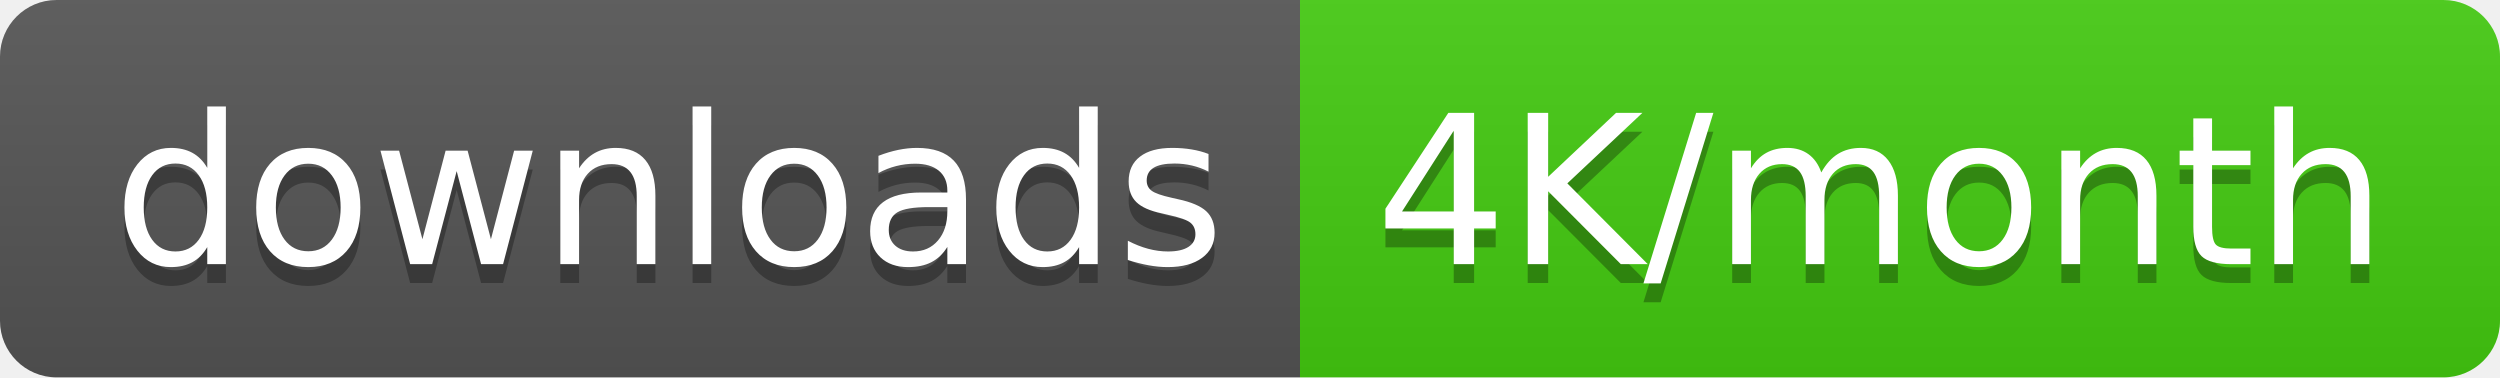
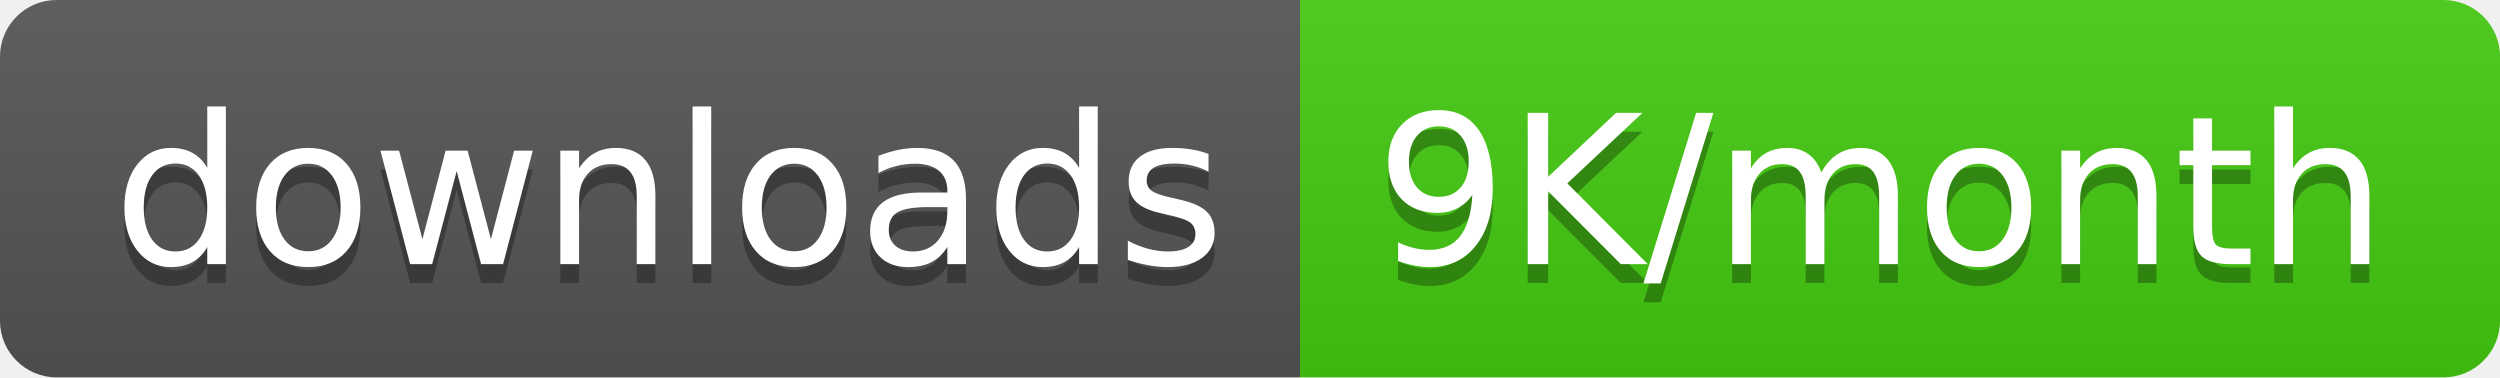
<svg xmlns="http://www.w3.org/2000/svg" width="132.5" height="20">
  <linearGradient id="smooth" x2="0" y2="100%">
    <stop offset="0" stop-color="#bbb" stop-opacity=".1" />
    <stop offset="1" stop-opacity=".1" />
  </linearGradient>
  <clipPath id="round">
    <rect width="132.5" height="20" rx="3" fill="#fff" />
  </clipPath>
  <g clip-path="url(#round)">
    <rect width="68.9" height="20" fill="#555" />
    <rect x="68.9" width="63.6" height="20" fill="#4c1" />
    <rect width="132.5" height="20" fill="url(#smooth)" />
  </g>
  <g fill="#fff" text-anchor="middle" font-family="DejaVu Sans,Verdana,Geneva,sans-serif" font-size="110">
    <text x="354.5" y="150" fill="#010101" fill-opacity=".3" transform="scale(0.1)" textLength="589.0" lengthAdjust="spacing">downloads</text>
    <text x="354.5" y="140" transform="scale(0.1)" textLength="589.0" lengthAdjust="spacing">downloads</text>
-     <text x="997.0" y="150" fill="#010101" fill-opacity=".3" transform="scale(0.1)" textLength="536.0" lengthAdjust="spacing">4K/month</text>
-     <text x="997.0" y="140" transform="scale(0.1)" textLength="536.0" lengthAdjust="spacing">4K/month</text>
+     <text x="997.0" y="150" fill="#010101" fill-opacity=".3" transform="scale(0.1)" textLength="536.0" lengthAdjust="spacing">9K/month</text>
+     <text x="997.0" y="140" transform="scale(0.1)" textLength="536.0" lengthAdjust="spacing">9K/month</text>
  </g>
</svg>
